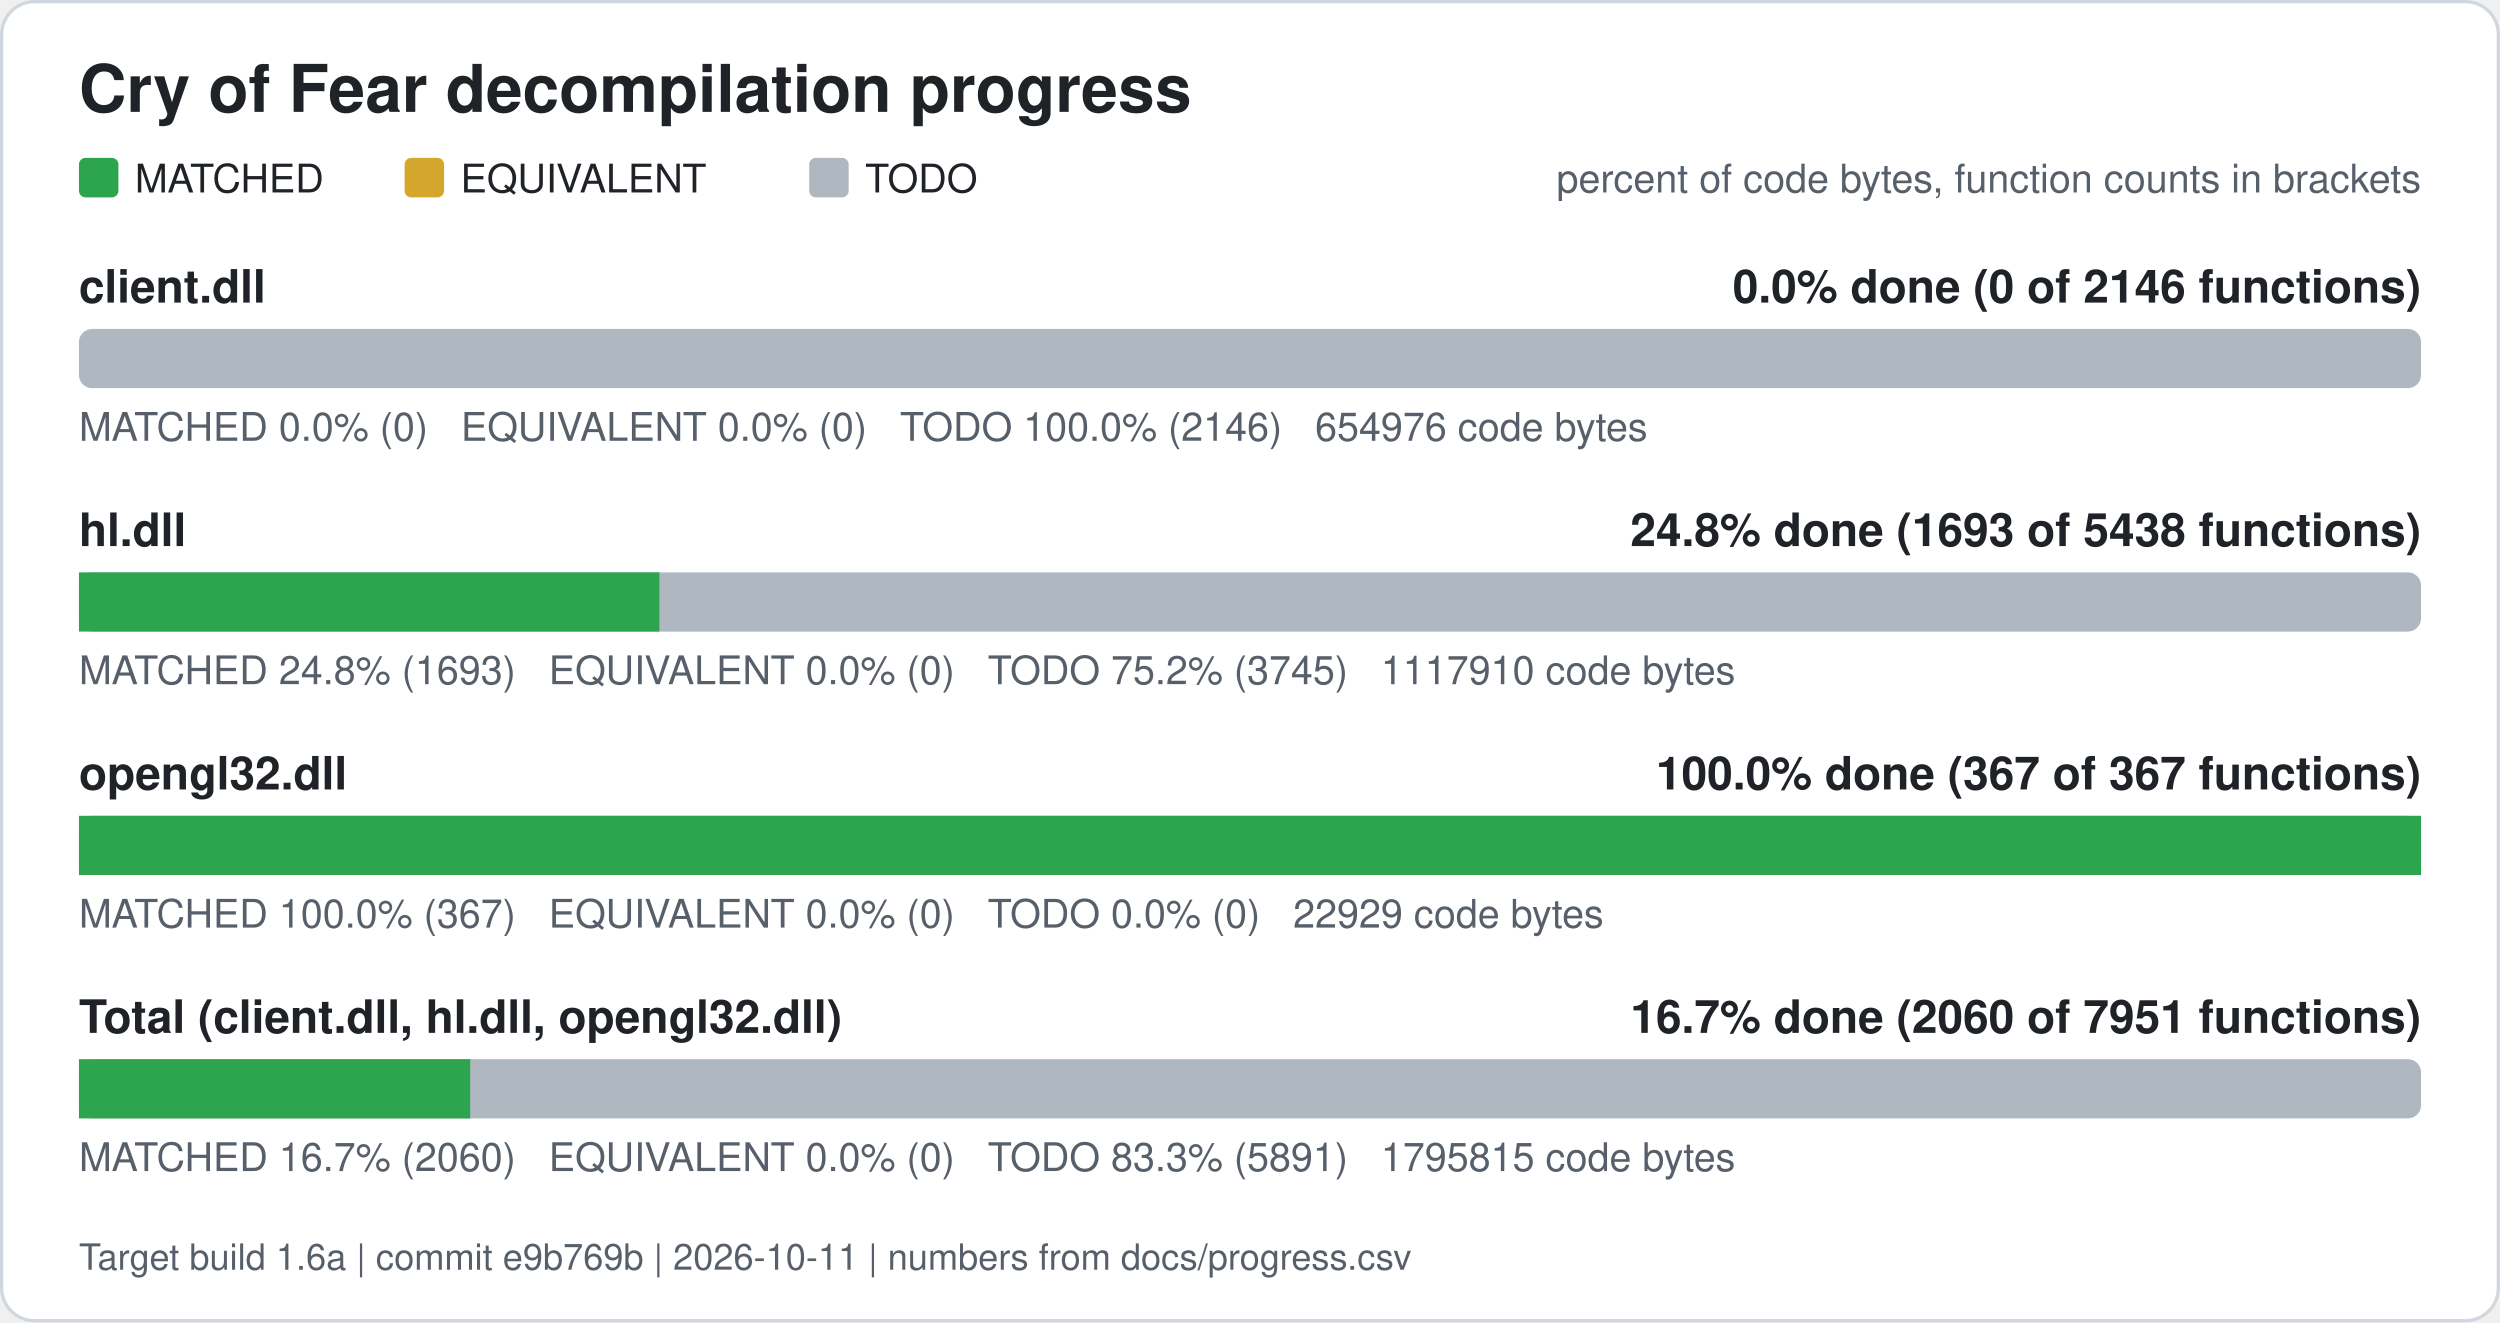
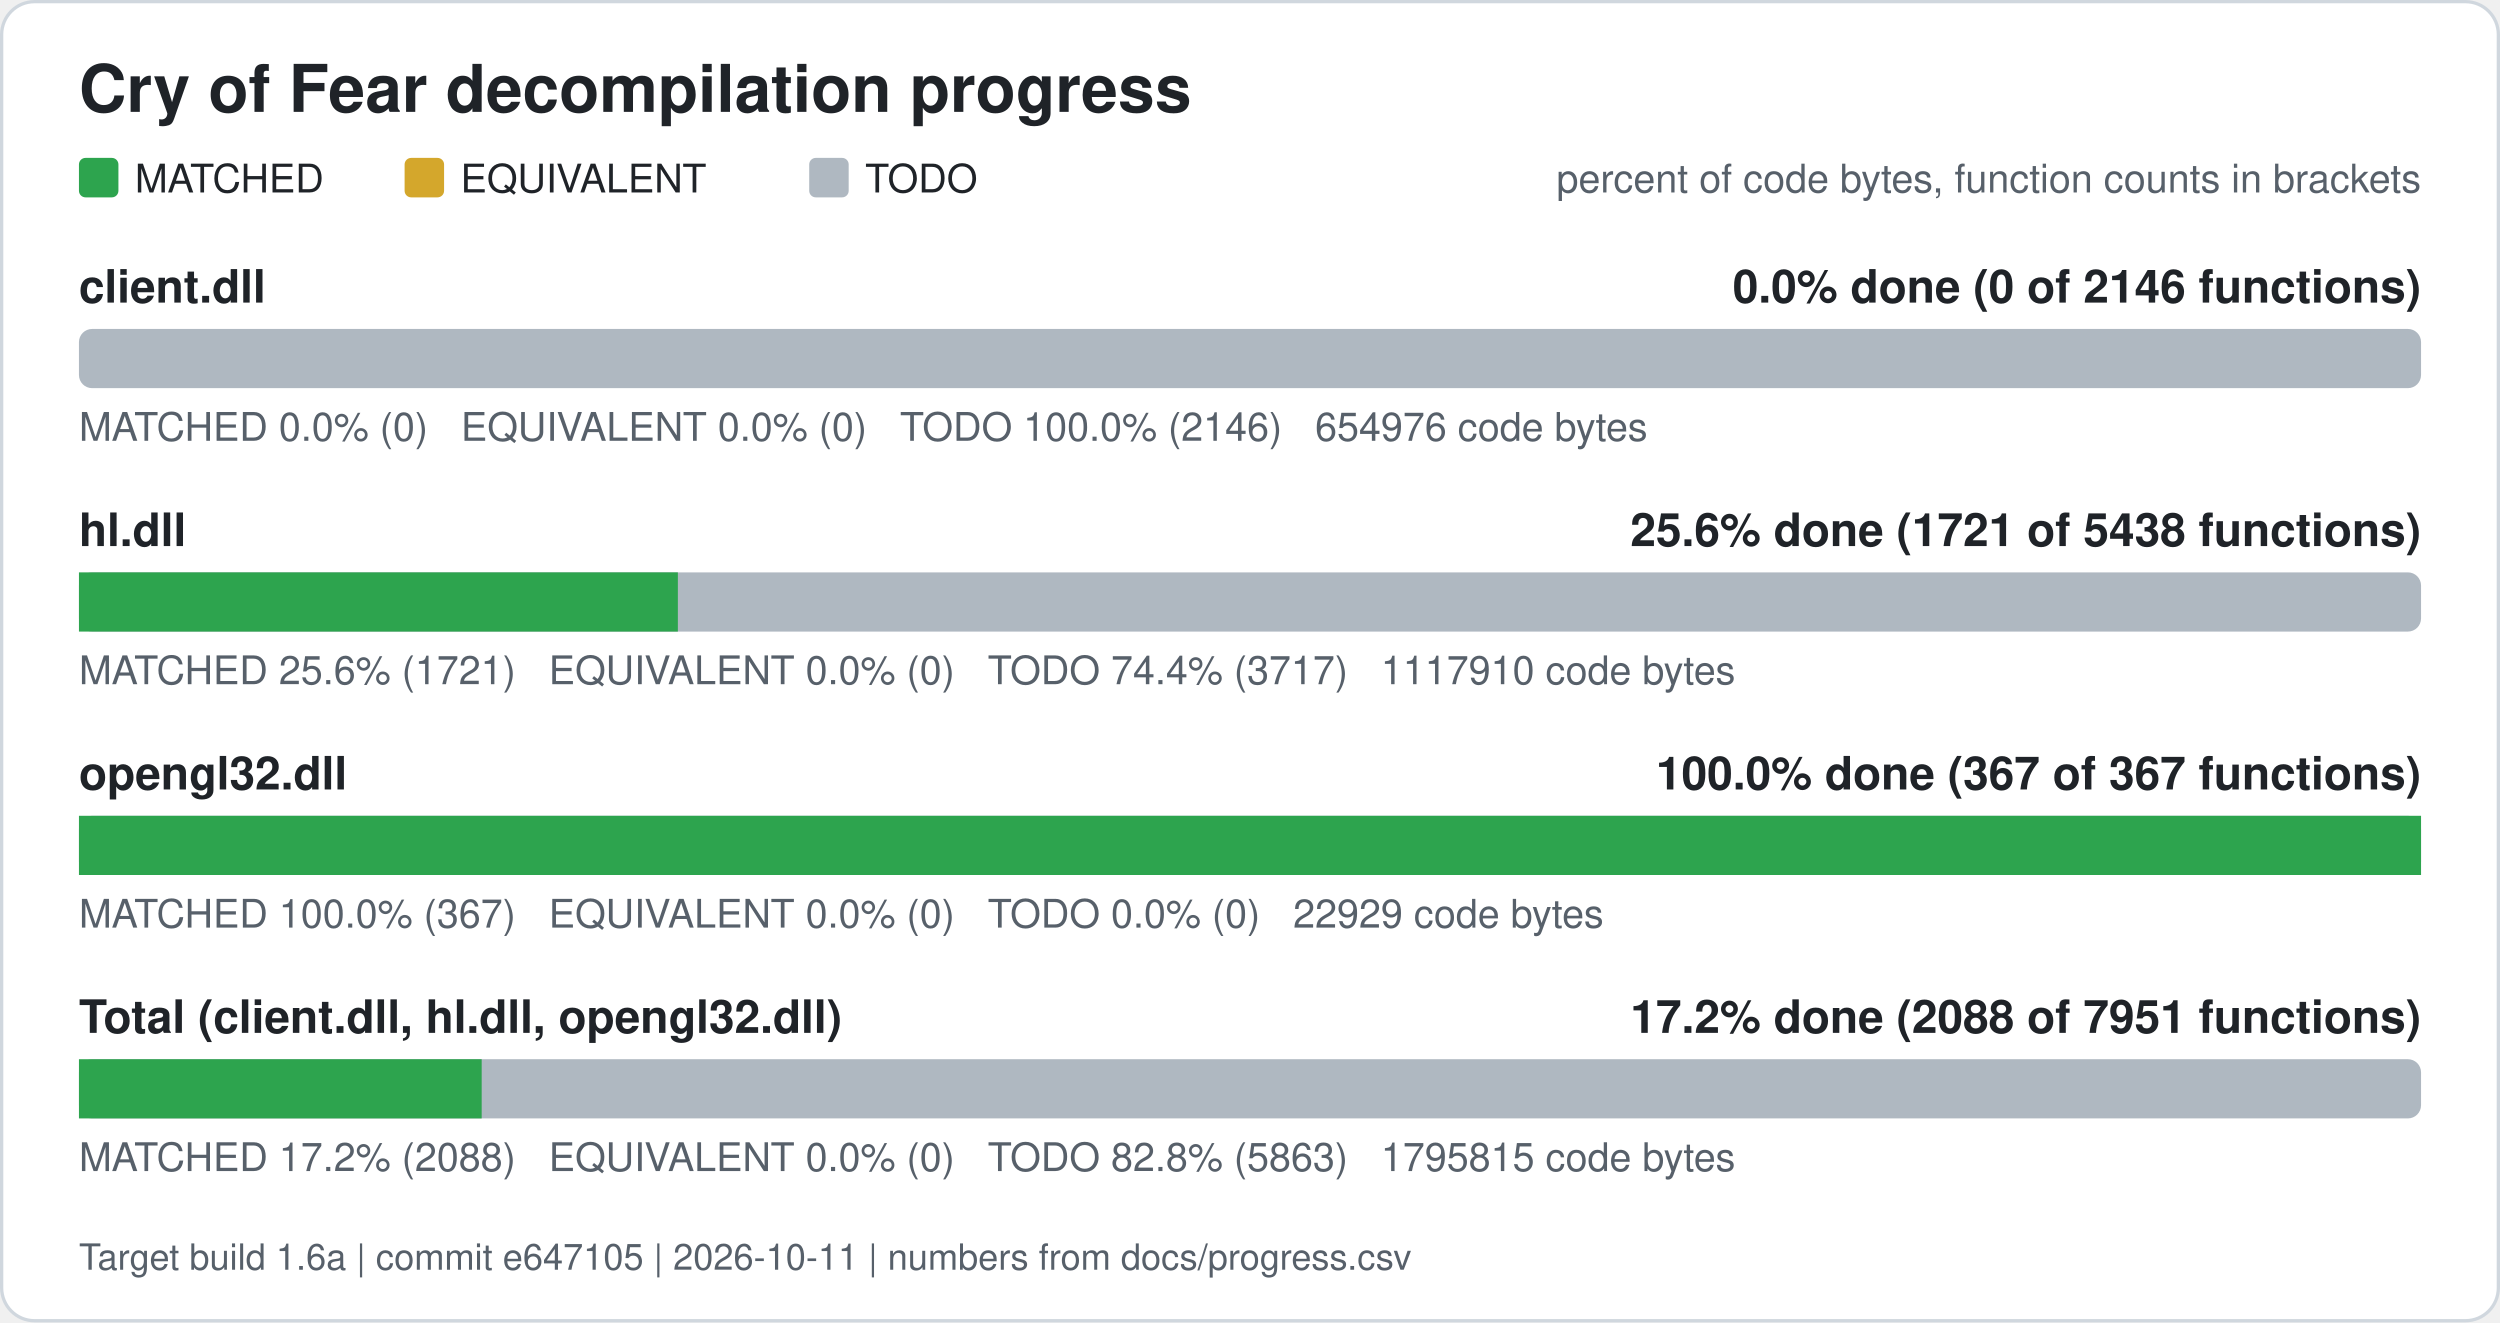
<svg xmlns="http://www.w3.org/2000/svg" width="760" height="402" viewBox="0 0 760 402" role="img" aria-label="Cry of Fear decompilation progress">
  <rect x="0.5" y="0.5" width="759" height="401" rx="10" fill="#ffffff" stroke="#d0d7de" />
  <text x="24" y="34" font-family="Segoe UI, Helvetica, Arial, sans-serif" font-size="20" font-weight="600" fill="#1f2328">Cry of Fear decompilation progress</text>
  <rect x="24" y="48" width="12" height="12" rx="2" fill="#2da44e" />
  <text x="41" y="58.5" font-family="Segoe UI, Helvetica, Arial, sans-serif" font-size="12" fill="#1f2328">MATCHED</text>
  <rect x="123" y="48" width="12" height="12" rx="2" fill="#d4a72c" />
  <text x="140" y="58.5" font-family="Segoe UI, Helvetica, Arial, sans-serif" font-size="12" fill="#1f2328">EQUIVALENT</text>
  <rect x="246" y="48" width="12" height="12" rx="2" fill="#afb8c1" />
  <text x="263" y="58.5" font-family="Segoe UI, Helvetica, Arial, sans-serif" font-size="12" fill="#1f2328">TODO</text>
  <text x="736" y="58.5" font-family="Segoe UI, Helvetica, Arial, sans-serif" font-size="12" fill="#57606a" text-anchor="end">percent of code bytes, function counts in brackets</text>
  <text x="24" y="92" font-family="Segoe UI, Helvetica, Arial, sans-serif" font-size="14" font-weight="600" fill="#1f2328">client.dll</text>
  <text x="736" y="92" font-family="Segoe UI, Helvetica, Arial, sans-serif" font-size="14" font-weight="600" fill="#1f2328" text-anchor="end">0.0% done (0 of 2146 functions)</text>
  <rect x="24" y="100" width="712" height="18" rx="4" fill="#afb8c1" />
  <text x="24" y="134" font-family="Segoe UI, Helvetica, Arial, sans-serif" font-size="12" fill="#57606a" xml:space="preserve">MATCHED 0.0% (0)   EQUIVALENT 0.0% (0)   TODO 100.0% (2146)   654976 code bytes</text>
  <text x="24" y="166" font-family="Segoe UI, Helvetica, Arial, sans-serif" font-size="14" font-weight="600" fill="#1f2328">hl.dll</text>
-   <text x="736" y="166" font-family="Segoe UI, Helvetica, Arial, sans-serif" font-size="14" font-weight="600" fill="#1f2328" text-anchor="end">24.8% done (1693 of 5438 functions)</text>
+   <text x="736" y="166" font-family="Segoe UI, Helvetica, Arial, sans-serif" font-size="14" font-weight="600" fill="#1f2328" text-anchor="end">25.6% done (1721 of 5438 functions)</text>
  <rect x="24" y="174" width="712" height="18" rx="4" fill="#afb8c1" />
-   <rect x="24.00" y="174" width="176.46" height="18" fill="#2da44e" />
-   <text x="24" y="208" font-family="Segoe UI, Helvetica, Arial, sans-serif" font-size="12" fill="#57606a" xml:space="preserve">MATCHED 24.8% (1693)   EQUIVALENT 0.0% (0)   TODO 75.2% (3745)   1117910 code bytes</text>
+   <rect x="24.00" y="174" width="182.07" height="18" fill="#2da44e" />
+   <text x="24" y="208" font-family="Segoe UI, Helvetica, Arial, sans-serif" font-size="12" fill="#57606a" xml:space="preserve">MATCHED 25.6% (1721)   EQUIVALENT 0.0% (0)   TODO 74.4% (3717)   1117910 code bytes</text>
  <text x="24" y="240" font-family="Segoe UI, Helvetica, Arial, sans-serif" font-size="14" font-weight="600" fill="#1f2328">opengl32.dll</text>
  <text x="736" y="240" font-family="Segoe UI, Helvetica, Arial, sans-serif" font-size="14" font-weight="600" fill="#1f2328" text-anchor="end">100.0% done (367 of 367 functions)</text>
  <rect x="24" y="248" width="712" height="18" rx="4" fill="#afb8c1" />
  <rect x="24.00" y="248" width="712.00" height="18" fill="#2da44e" />
  <text x="24" y="282" font-family="Segoe UI, Helvetica, Arial, sans-serif" font-size="12" fill="#57606a" xml:space="preserve">MATCHED 100.0% (367)   EQUIVALENT 0.0% (0)   TODO 0.0% (0)   22929 code bytes</text>
  <text x="24" y="314" font-family="Segoe UI, Helvetica, Arial, sans-serif" font-size="14" font-weight="600" fill="#1f2328">Total (client.dll, hl.dll, opengl32.dll)</text>
-   <text x="736" y="314" font-family="Segoe UI, Helvetica, Arial, sans-serif" font-size="14" font-weight="600" fill="#1f2328" text-anchor="end">16.7% done (2060 of 7951 functions)</text>
+   <text x="736" y="314" font-family="Segoe UI, Helvetica, Arial, sans-serif" font-size="14" font-weight="600" fill="#1f2328" text-anchor="end">17.2% done (2088 of 7951 functions)</text>
  <rect x="24" y="322" width="712" height="18" rx="4" fill="#afb8c1" />
-   <rect x="24.00" y="322" width="118.94" height="18" fill="#2da44e" />
-   <text x="24" y="356" font-family="Segoe UI, Helvetica, Arial, sans-serif" font-size="12" fill="#57606a" xml:space="preserve">MATCHED 16.7% (2060)   EQUIVALENT 0.0% (0)   TODO 83.3% (5891)   1795815 code bytes</text>
-   <text x="24" y="386" font-family="Segoe UI, Helvetica, Arial, sans-serif" font-size="11" fill="#57606a">Target build 1.6a | commit e9b769b | 2026-10-11 | numbers from docs/progress.csv</text>
+   <rect x="24.00" y="322" width="122.43" height="18" fill="#2da44e" />
+   <text x="24" y="356" font-family="Segoe UI, Helvetica, Arial, sans-serif" font-size="12" fill="#57606a" xml:space="preserve">MATCHED 17.2% (2088)   EQUIVALENT 0.0% (0)   TODO 82.8% (5863)   1795815 code bytes</text>
+   <text x="24" y="386" font-family="Segoe UI, Helvetica, Arial, sans-serif" font-size="11" fill="#57606a">Target build 1.6a | commit e647105 | 2026-10-11 | numbers from docs/progress.csv</text>
</svg>
